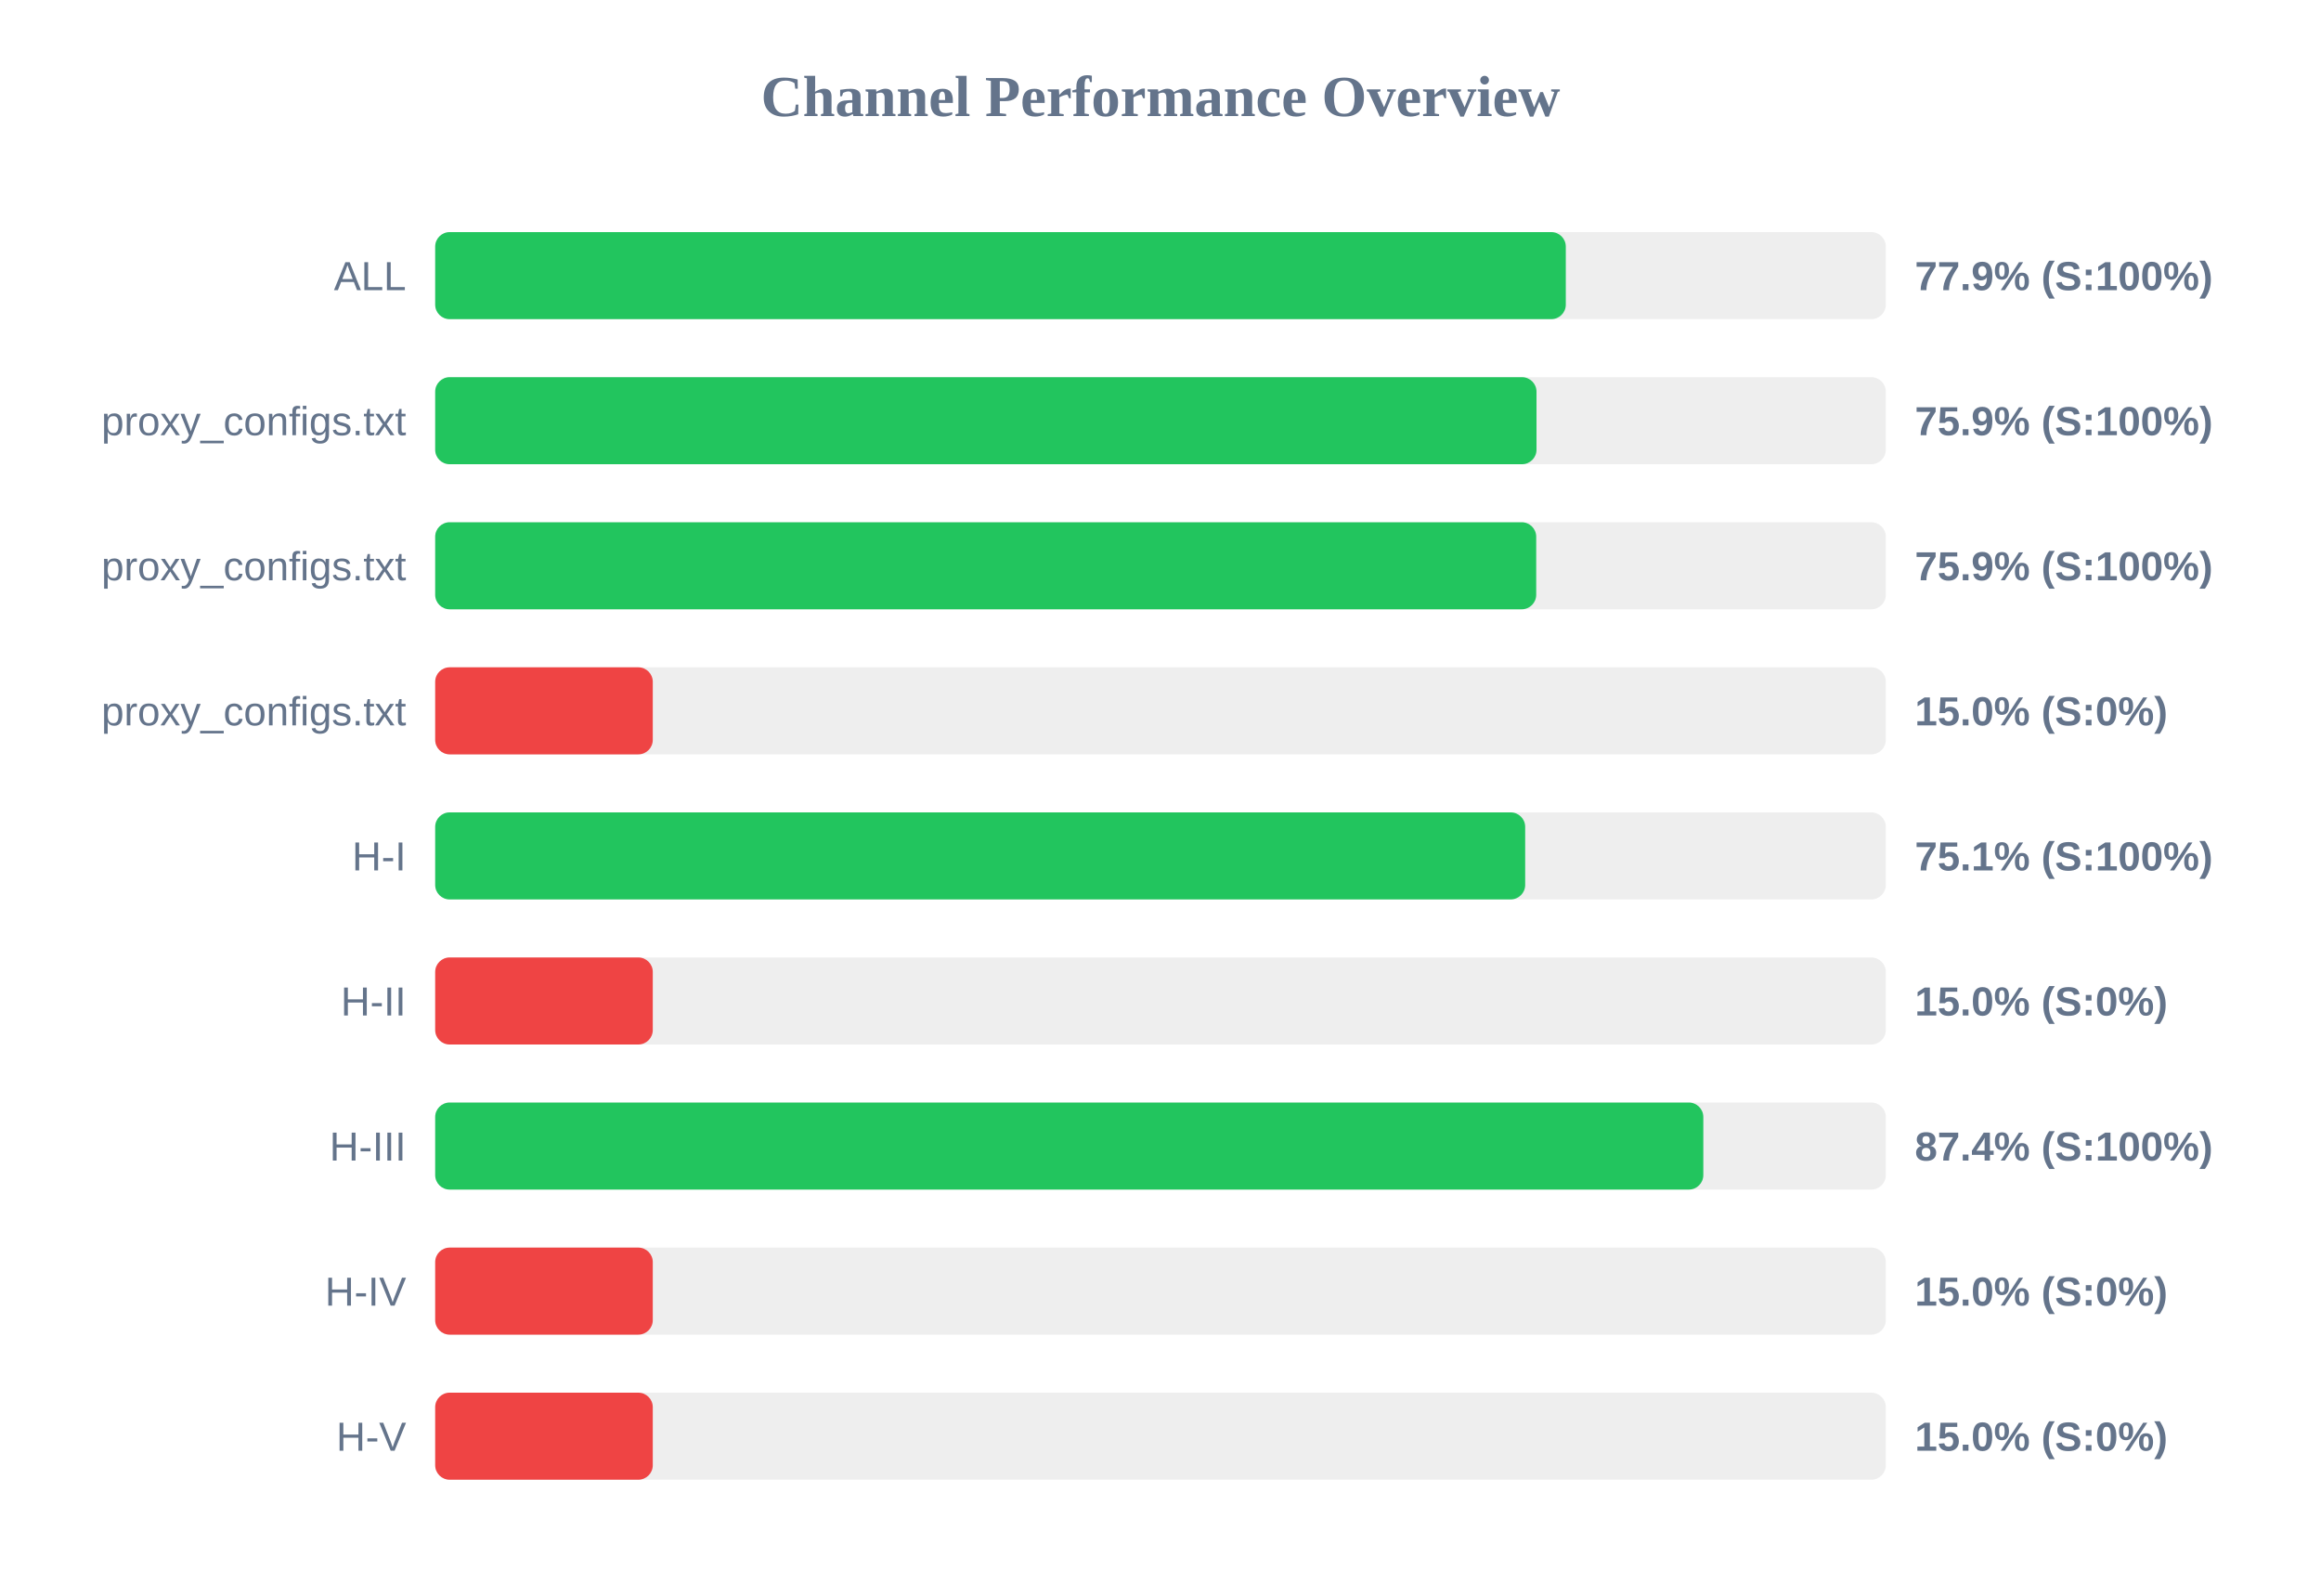
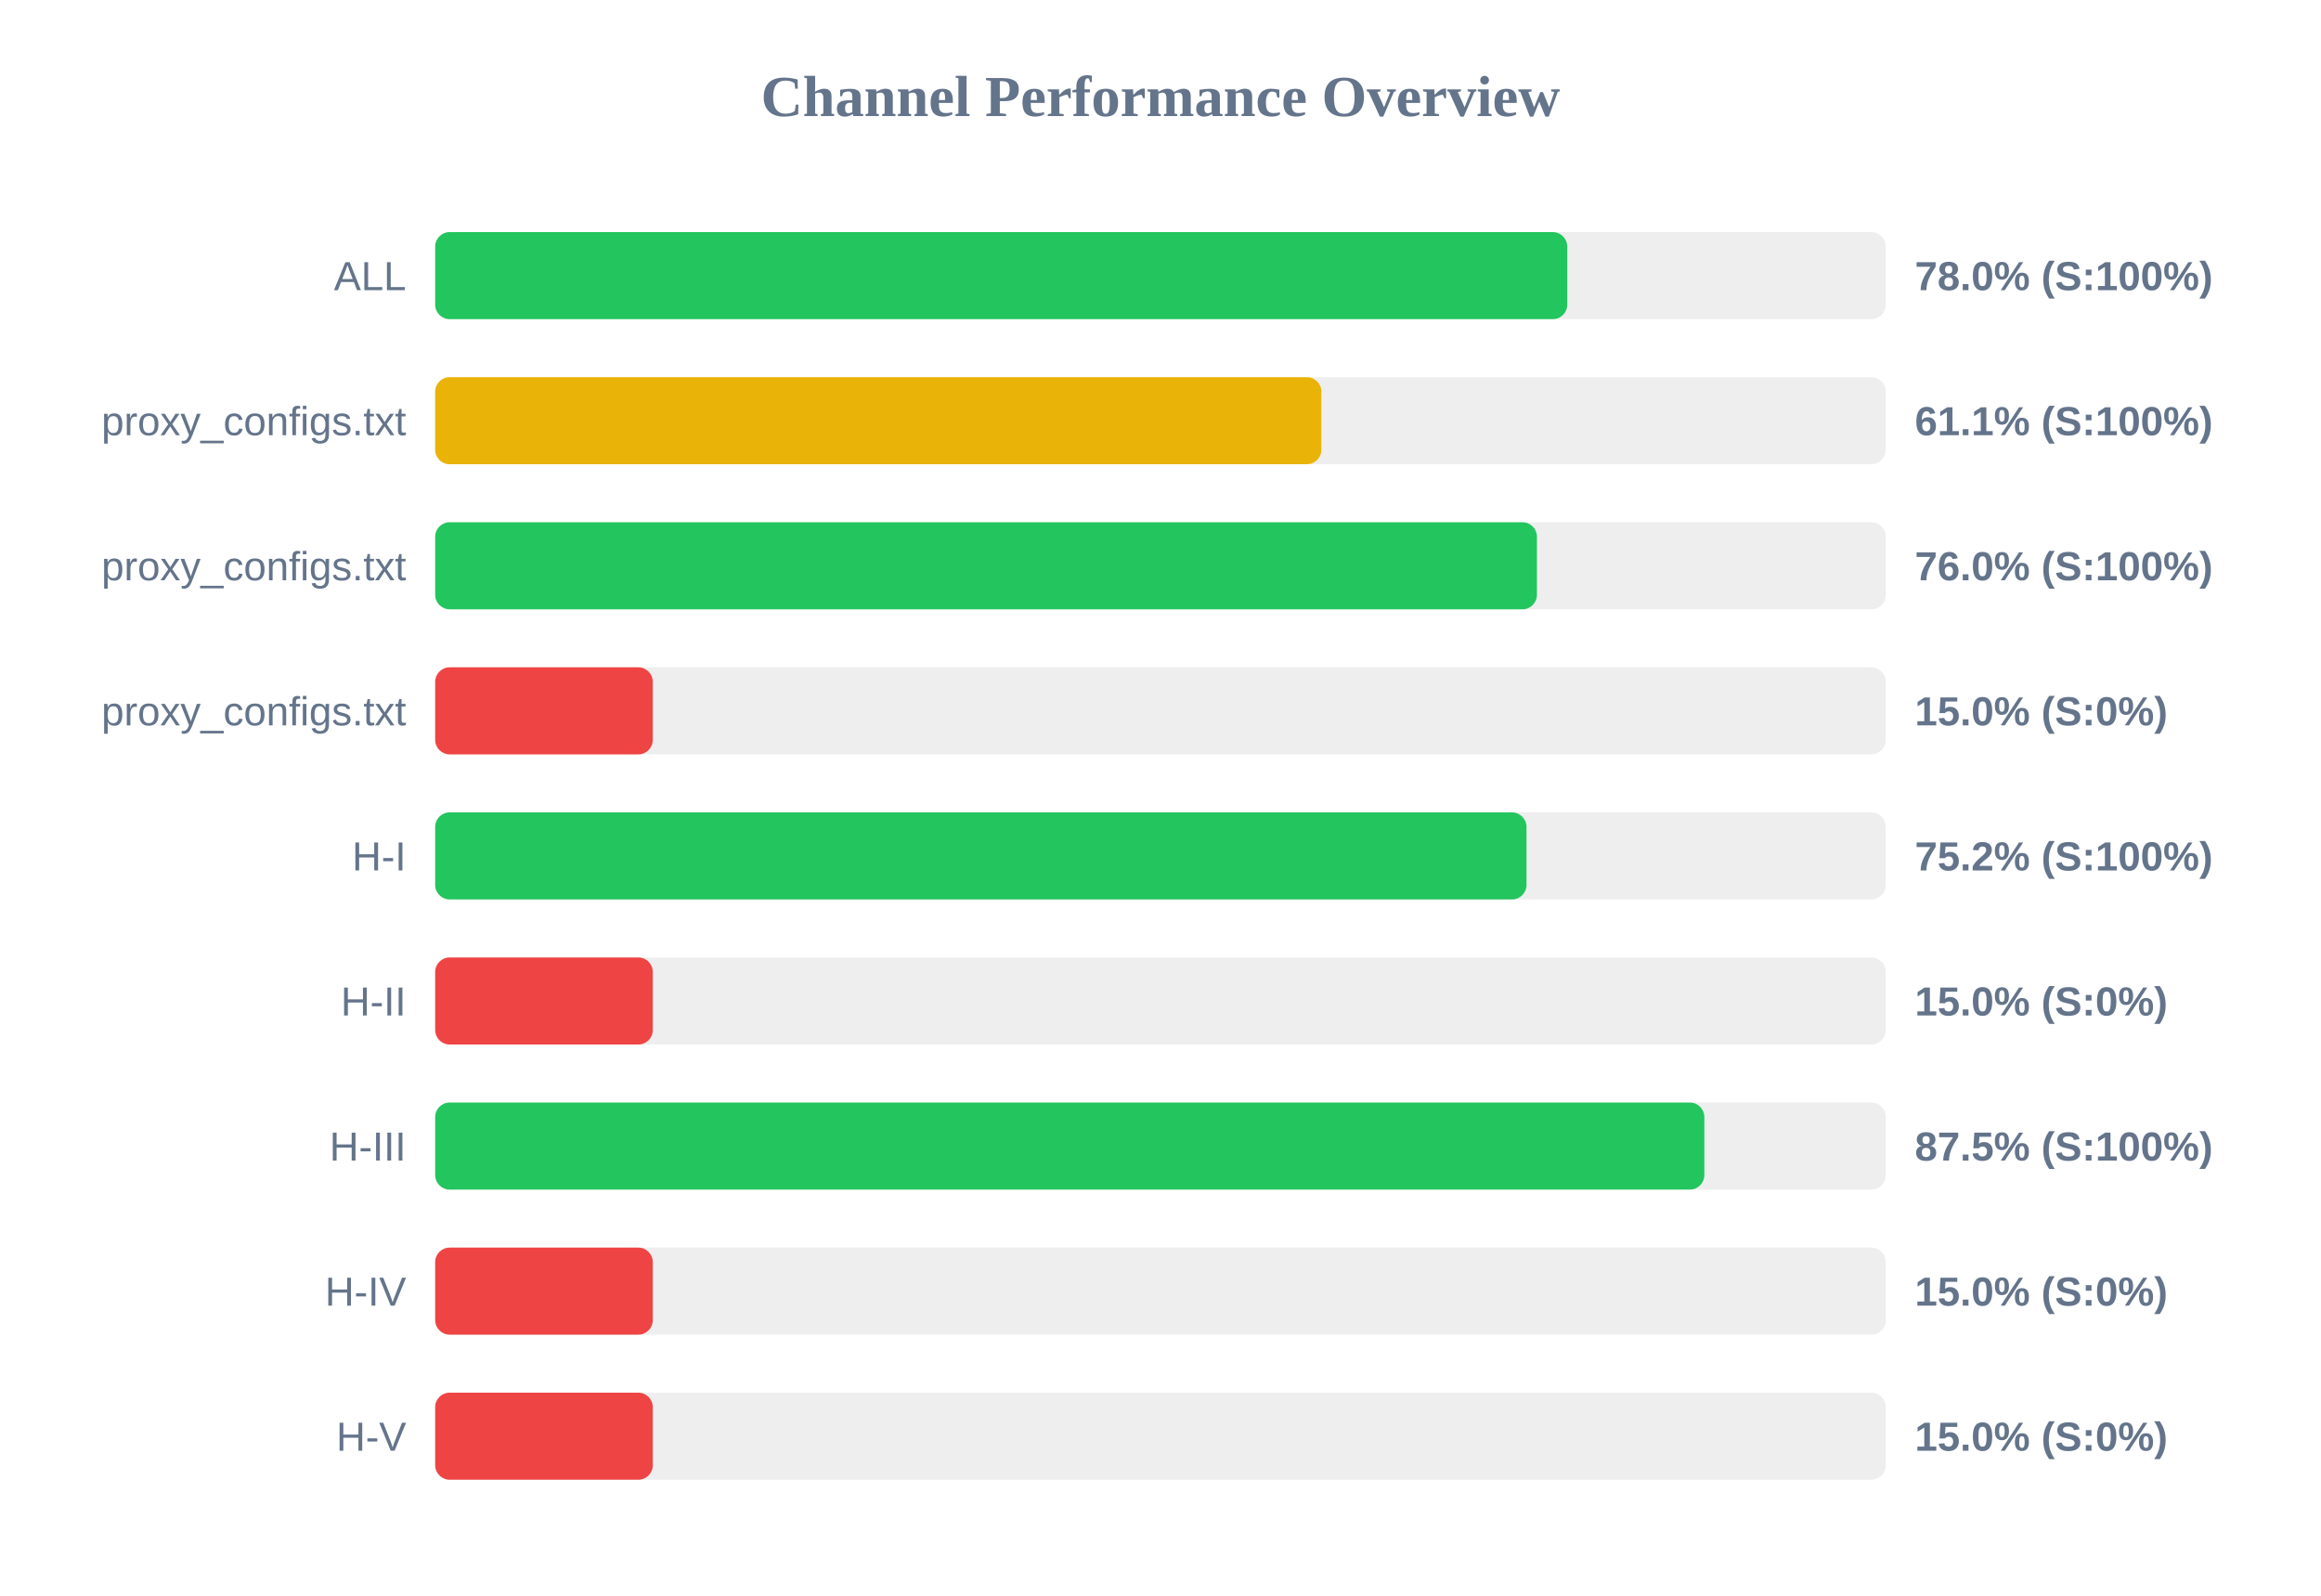
<svg xmlns="http://www.w3.org/2000/svg" width="800" height="550" version="1.1">
  <style>
        .row { font: 14px Arial; fill: #64748b; }
        .score { font: bold 14px Arial; fill: #64748b; }
    </style>
  <text x="400" y="40" text-anchor="middle" font-size="20px" font-weight="bold" fill="#64748b">Channel Performance Overview</text>
  <rect x="150" y="80" width="500" height="30" fill="#eee" rx="5" />
-   <rect x="150" y="80" width="389.7" height="30" fill="#22c55e" rx="5" />
+   <rect x="150" y="80" width="390.2" height="30" fill="#22c55e" rx="5" />
  <text x="140" y="100" text-anchor="end" class="row">ALL</text>
-   <text x="660" y="100" text-anchor="start" class="score">77.9% (S:100%)</text>
+   <text x="660" y="100" text-anchor="start" class="score">78.0% (S:100%)</text>
  <rect x="150" y="130" width="500" height="30" fill="#eee" rx="5" />
-   <rect x="150" y="130" width="379.6" height="30" fill="#22c55e" rx="5" />
+   <rect x="150" y="130" width="305.45" height="30" fill="#eab308" rx="5" />
  <text x="140" y="150" text-anchor="end" class="row">proxy_configs.txt</text>
-   <text x="660" y="150" text-anchor="start" class="score">75.9% (S:100%)</text>
+   <text x="660" y="150" text-anchor="start" class="score">61.1% (S:100%)</text>
  <rect x="150" y="180" width="500" height="30" fill="#eee" rx="5" />
-   <rect x="150" y="180" width="379.5" height="30" fill="#22c55e" rx="5" />
+   <rect x="150" y="180" width="379.75" height="30" fill="#22c55e" rx="5" />
  <text x="140" y="200" text-anchor="end" class="row">proxy_configs.txt</text>
-   <text x="660" y="200" text-anchor="start" class="score">75.9% (S:100%)</text>
+   <text x="660" y="200" text-anchor="start" class="score">76.0% (S:100%)</text>
  <rect x="150" y="230" width="500" height="30" fill="#eee" rx="5" />
  <rect x="150" y="230" width="75.0" height="30" fill="#ef4444" rx="5" />
  <text x="140" y="250" text-anchor="end" class="row">proxy_configs.txt</text>
  <text x="660" y="250" text-anchor="start" class="score">15.0% (S:0%)</text>
  <rect x="150" y="280" width="500" height="30" fill="#eee" rx="5" />
-   <rect x="150" y="280" width="375.7" height="30" fill="#22c55e" rx="5" />
+   <rect x="150" y="280" width="376.15" height="30" fill="#22c55e" rx="5" />
  <text x="140" y="300" text-anchor="end" class="row">H-I</text>
-   <text x="660" y="300" text-anchor="start" class="score">75.1% (S:100%)</text>
+   <text x="660" y="300" text-anchor="start" class="score">75.2% (S:100%)</text>
  <rect x="150" y="330" width="500" height="30" fill="#eee" rx="5" />
  <rect x="150" y="330" width="75.0" height="30" fill="#ef4444" rx="5" />
  <text x="140" y="350" text-anchor="end" class="row">H-II</text>
  <text x="660" y="350" text-anchor="start" class="score">15.0% (S:0%)</text>
  <rect x="150" y="380" width="500" height="30" fill="#eee" rx="5" />
-   <rect x="150" y="380" width="437.1" height="30" fill="#22c55e" rx="5" />
+   <rect x="150" y="380" width="437.45" height="30" fill="#22c55e" rx="5" />
  <text x="140" y="400" text-anchor="end" class="row">H-III</text>
-   <text x="660" y="400" text-anchor="start" class="score">87.4% (S:100%)</text>
+   <text x="660" y="400" text-anchor="start" class="score">87.5% (S:100%)</text>
  <rect x="150" y="430" width="500" height="30" fill="#eee" rx="5" />
  <rect x="150" y="430" width="75.0" height="30" fill="#ef4444" rx="5" />
  <text x="140" y="450" text-anchor="end" class="row">H-IV</text>
  <text x="660" y="450" text-anchor="start" class="score">15.0% (S:0%)</text>
  <rect x="150" y="480" width="500" height="30" fill="#eee" rx="5" />
  <rect x="150" y="480" width="75.0" height="30" fill="#ef4444" rx="5" />
  <text x="140" y="500" text-anchor="end" class="row">H-V</text>
  <text x="660" y="500" text-anchor="start" class="score">15.0% (S:0%)</text>
</svg>
